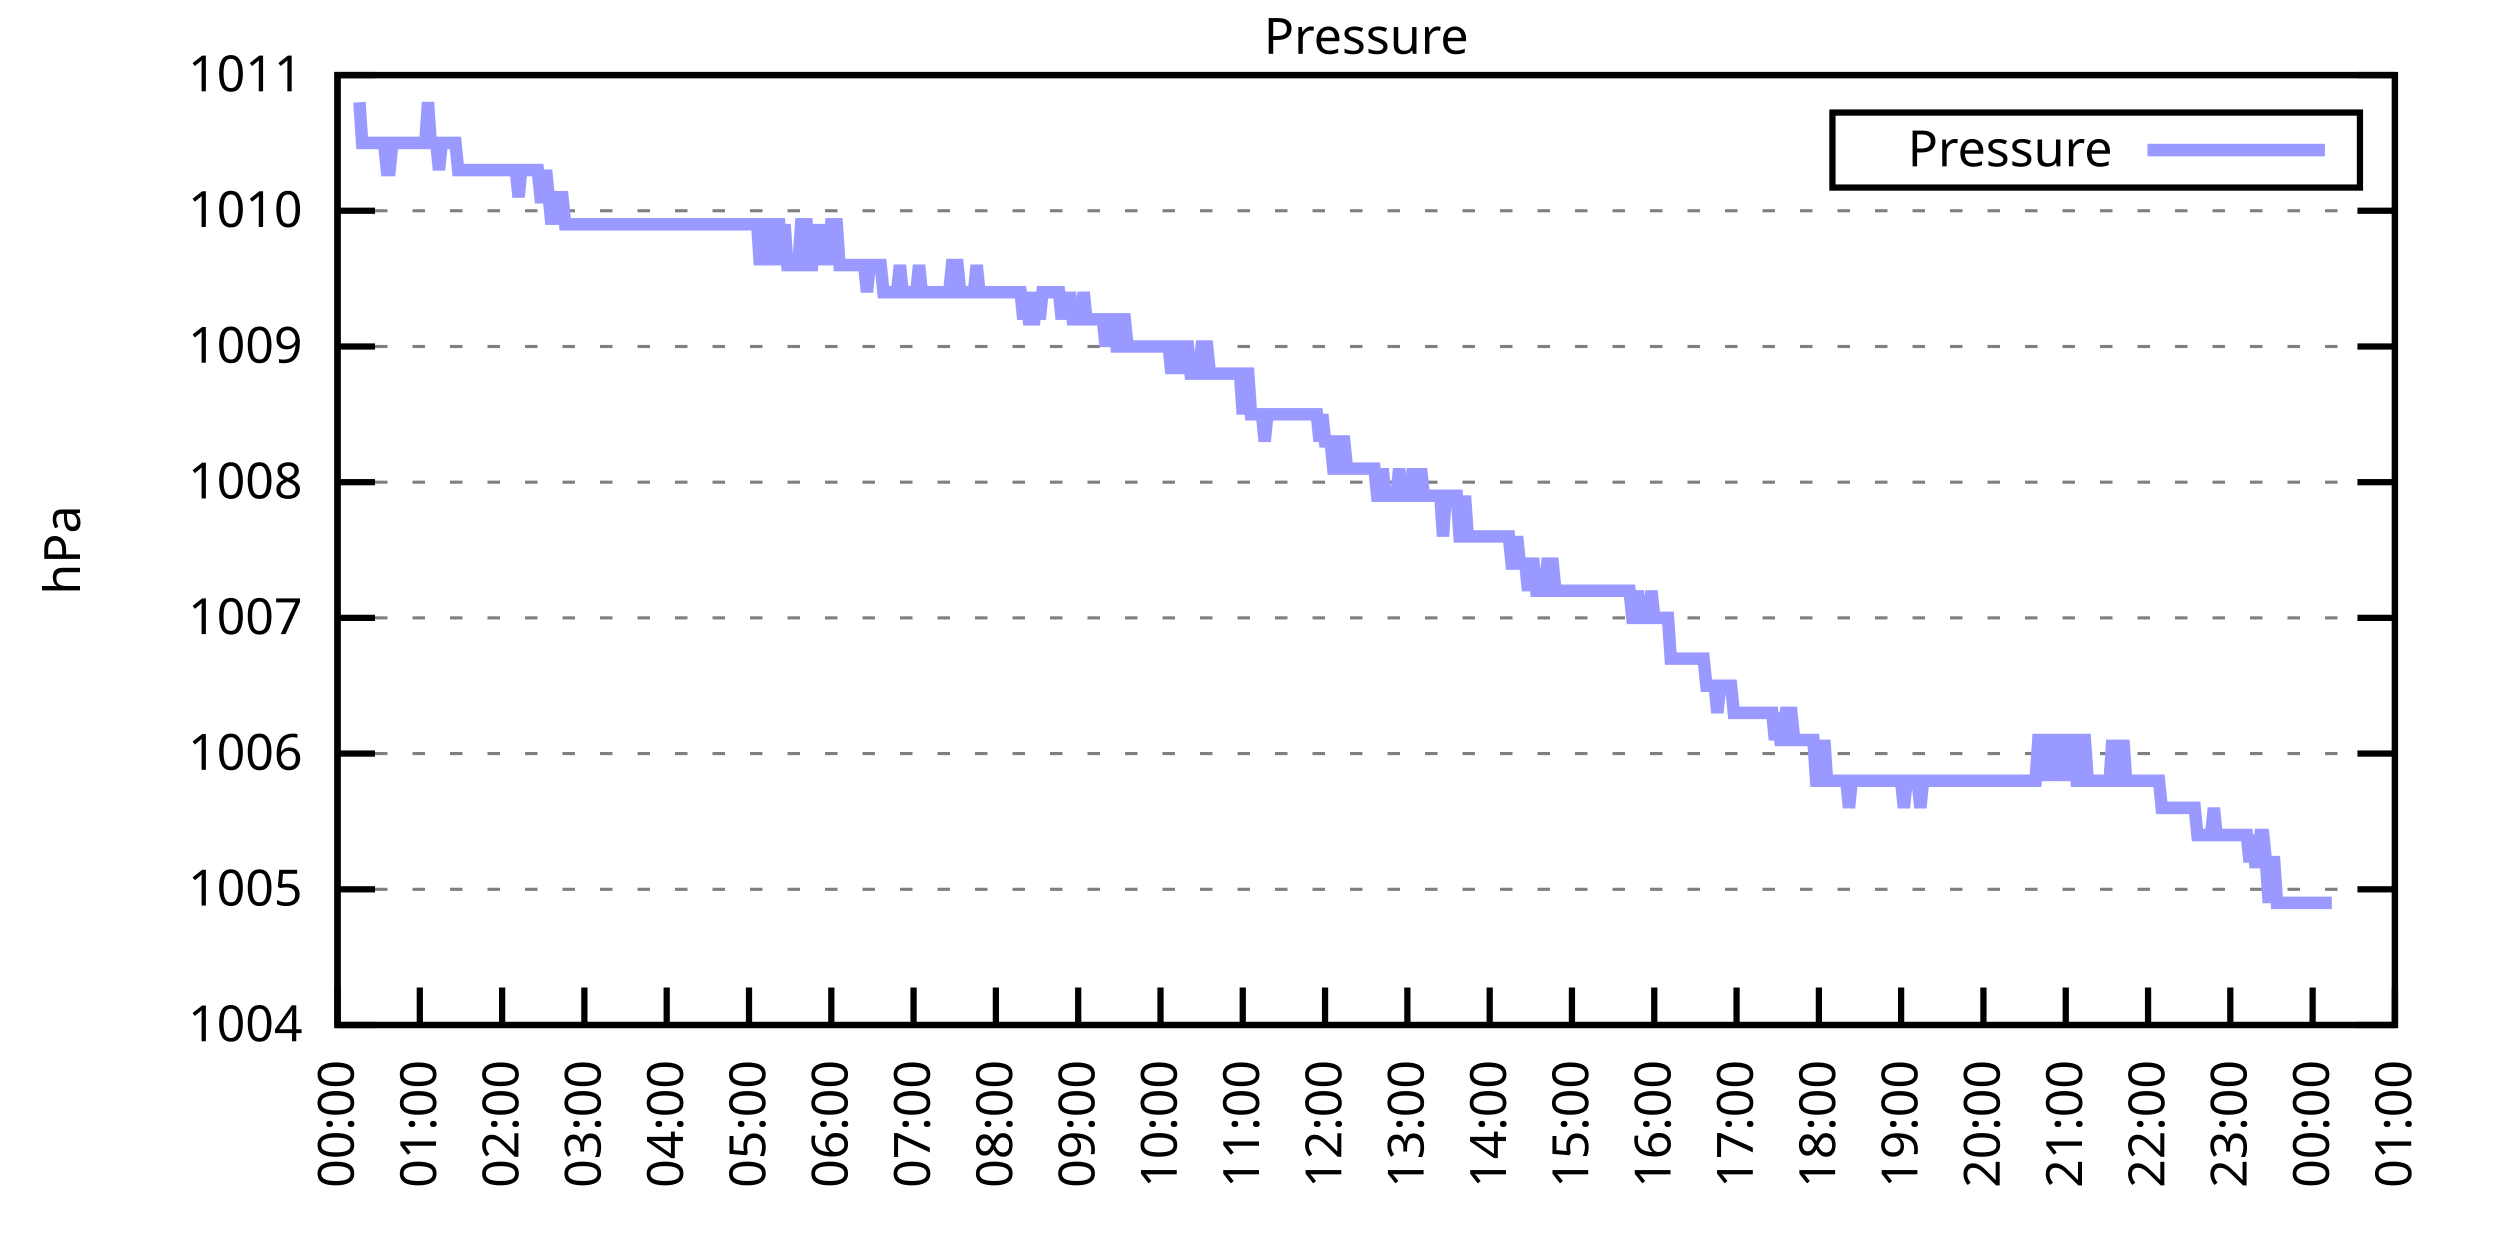
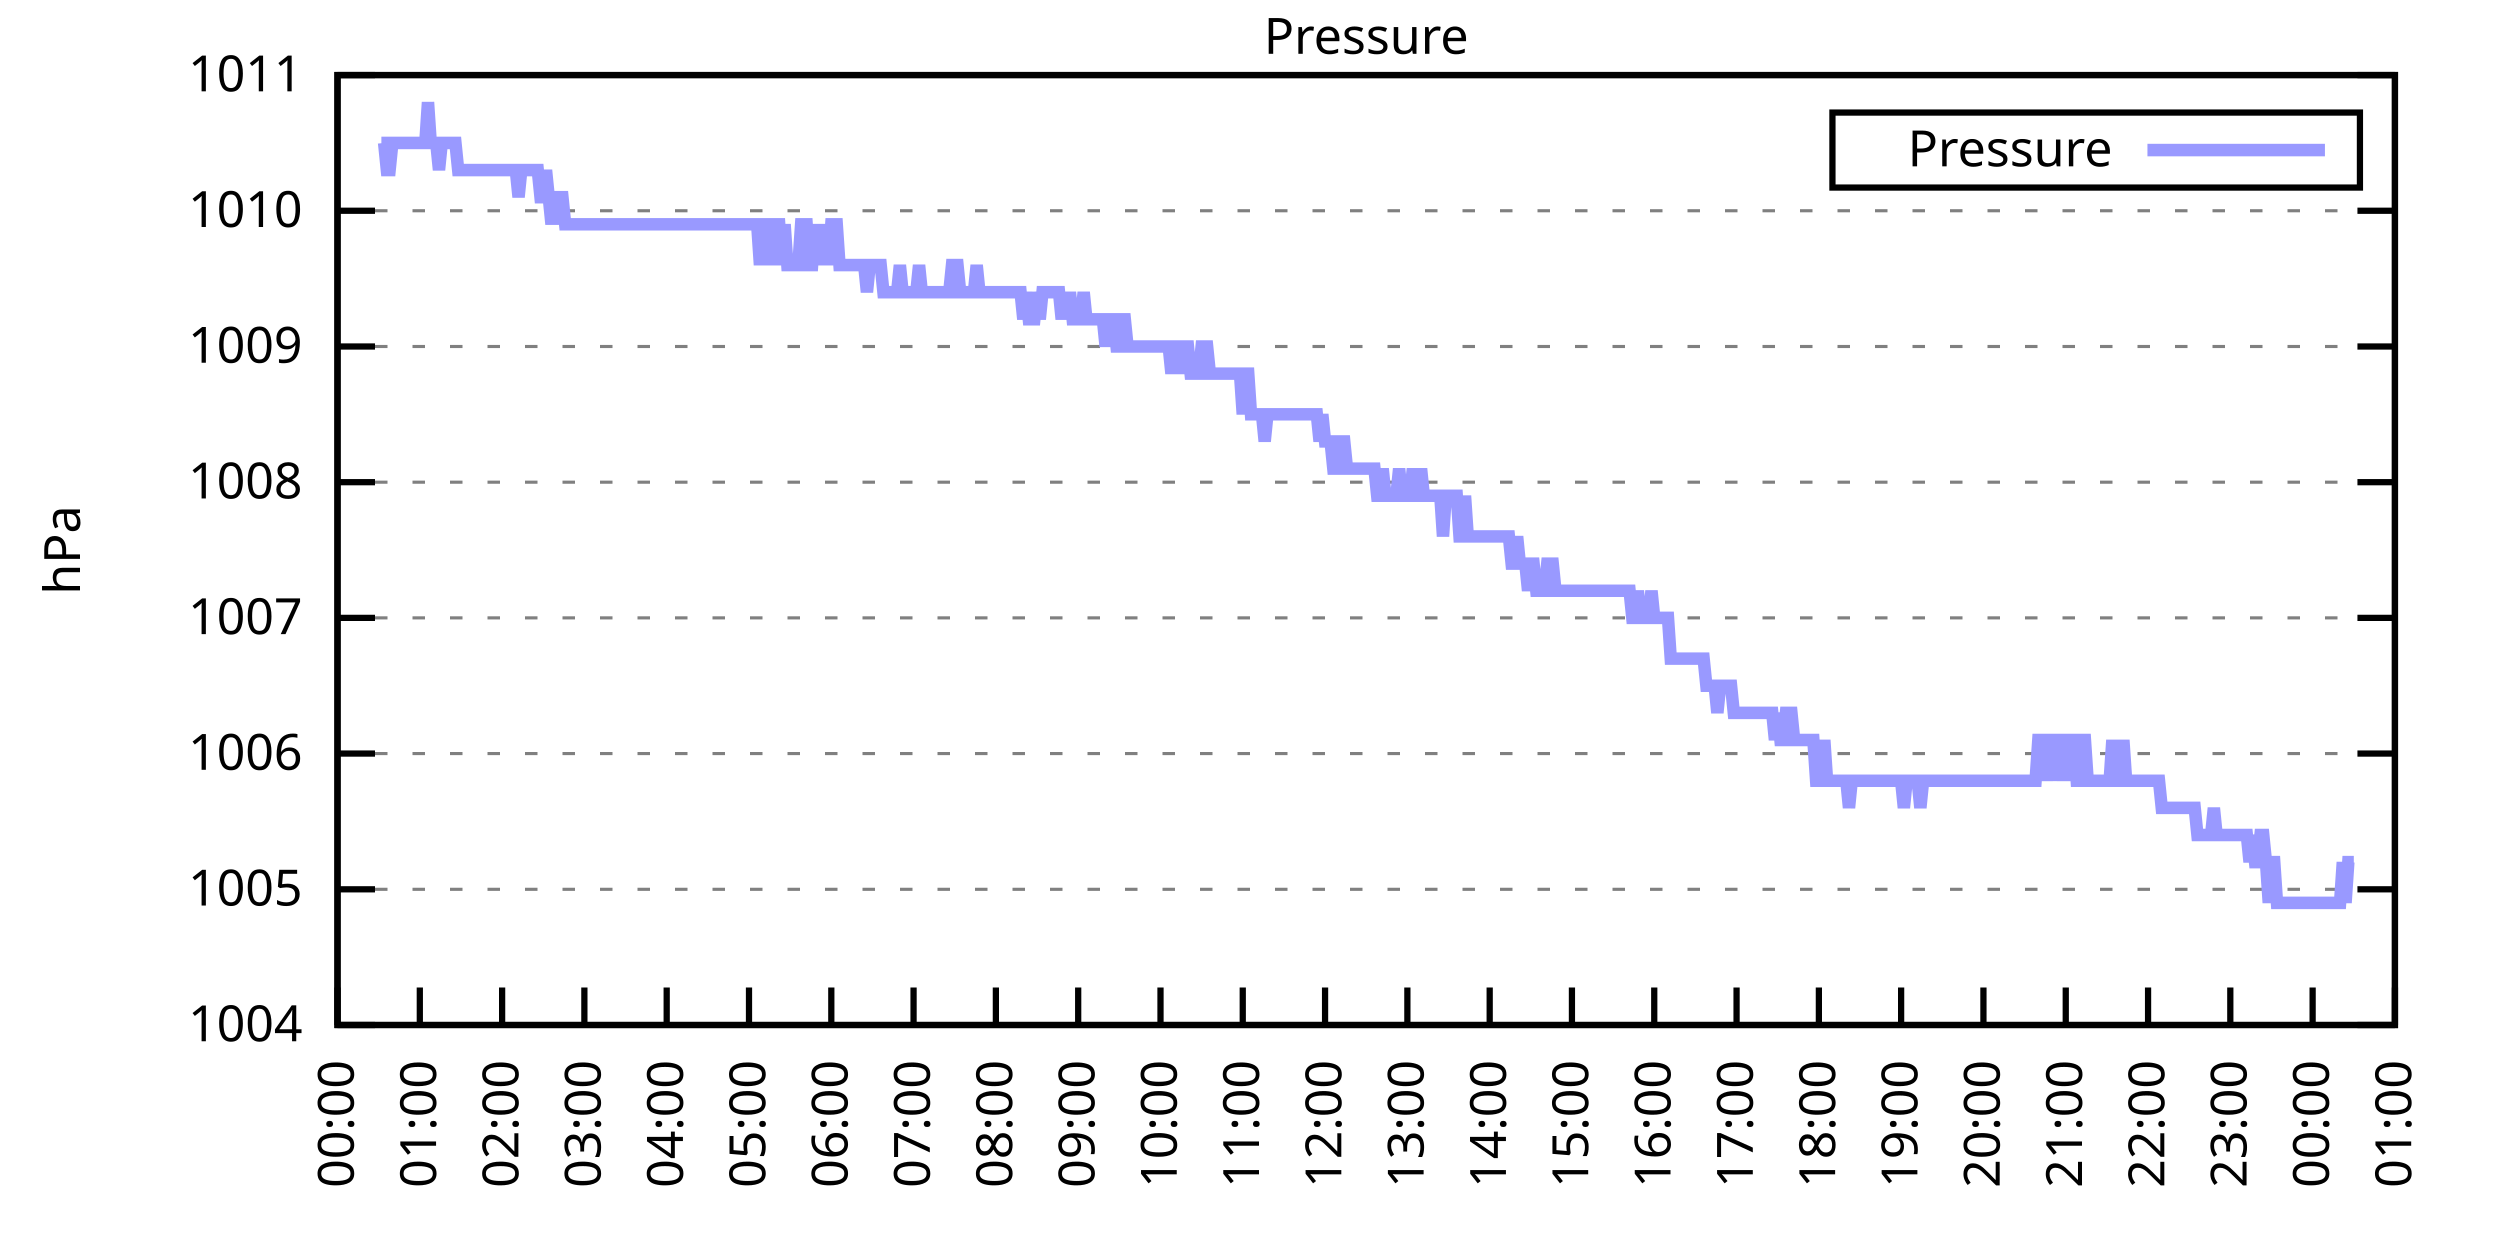
<svg xmlns="http://www.w3.org/2000/svg" xmlns:xlink="http://www.w3.org/1999/xlink" width="400" height="200" viewBox="0 0 400 200">
  <g id="gnuplot_canvas">
    <rect x="0" y="0" width="400" height="200" fill="none" />
    <defs>
      <circle id="gpDot" r="0.5" stroke-width="0.5" stroke="currentColor" />
      <path id="gpPt0" stroke-width="0.333" stroke="currentColor" d="M-1,0 h2 M0,-1 v2" />
      <path id="gpPt1" stroke-width="0.333" stroke="currentColor" d="M-1,-1 L1,1 M1,-1 L-1,1" />
      <path id="gpPt2" stroke-width="0.333" stroke="currentColor" d="M-1,0 L1,0 M0,-1 L0,1 M-1,-1 L1,1 M-1,1 L1,-1" />
      <rect id="gpPt3" stroke-width="0.333" stroke="currentColor" x="-1" y="-1" width="2" height="2" />
      <rect id="gpPt4" stroke-width="0.333" stroke="currentColor" fill="currentColor" x="-1" y="-1" width="2" height="2" />
      <circle id="gpPt5" stroke-width="0.333" stroke="currentColor" cx="0" cy="0" r="1" />
      <use xlink:href="#gpPt5" id="gpPt6" fill="currentColor" stroke="none" />
      <path id="gpPt7" stroke-width="0.333" stroke="currentColor" d="M0,-1.33 L-1.33,0.67 L1.33,0.67 z" />
      <use xlink:href="#gpPt7" id="gpPt8" fill="currentColor" stroke="none" />
      <use xlink:href="#gpPt7" id="gpPt9" stroke="currentColor" transform="rotate(180)" />
      <use xlink:href="#gpPt9" id="gpPt10" fill="currentColor" stroke="none" />
      <use xlink:href="#gpPt3" id="gpPt11" stroke="currentColor" transform="rotate(45)" />
      <use xlink:href="#gpPt11" id="gpPt12" fill="currentColor" stroke="none" />
      <path id="gpPt13" stroke-width="0.333" stroke="currentColor" d="M0,1.330 L1.265,0.411 L0.782,-1.067 L-0.782,-1.076 L-1.265,0.411 z" />
      <use xlink:href="#gpPt13" id="gpPt14" fill="currentColor" stroke="none" />
      <filter id="textbox" filterUnits="objectBoundingBox" x="0" y="0" height="1" width="1">
        <feFlood flood-color="white" flood-opacity="1" result="bgnd" />
        <feComposite in="SourceGraphic" in2="bgnd" operator="atop" />
      </filter>
      <filter id="greybox" filterUnits="objectBoundingBox" x="0" y="0" height="1" width="1">
        <feFlood flood-color="lightgrey" flood-opacity="1" result="grey" />
        <feComposite in="SourceGraphic" in2="grey" operator="atop" />
      </filter>
    </defs>
    <g fill="none" color="white" stroke="currentColor" stroke-width="1.00" stroke-linecap="butt" stroke-linejoin="miter">
</g>
    <g fill="none" color="black" stroke="currentColor" stroke-width="1.00" stroke-linecap="butt" stroke-linejoin="miter">
      <g stroke="none" shape-rendering="crispEdges">
        <polygon fill="rgb(255, 255, 255)" points="54.00,164.00 383.18,164.00 383.18,12.02 54.00,12.02 " />
      </g>
    </g>
    <g fill="none" color="black" stroke="currentColor" stroke-width="1.00" stroke-linecap="butt" stroke-linejoin="miter">
</g>
    <g fill="none" color="black" stroke="black" stroke-width="0.50" stroke-linecap="butt" stroke-linejoin="miter">
</g>
    <g fill="none" color="gray" stroke="currentColor" stroke-width="0.50" stroke-linecap="butt" stroke-linejoin="miter">
      <path stroke="gray" stroke-dasharray="2,4" class="gridline" d="M54.00,164.00 L383.19,164.00  " />
    </g>
    <g fill="none" color="gray" stroke="gray" stroke-width="1.00" stroke-linecap="butt" stroke-linejoin="miter">
</g>
    <g fill="none" color="black" stroke="currentColor" stroke-width="1.00" stroke-linecap="butt" stroke-linejoin="miter">
      <path stroke="black" d="M54.00,164.00 L60.00,164.00 M383.19,164.00 L377.19,164.00  " />
      <g transform="translate(48.40,166.60)" stroke="none" fill="black" font-family="Sans" font-size="8.00" text-anchor="end">
        <text>
          <tspan font-family="Sans"> 1004</tspan>
        </text>
      </g>
    </g>
    <g fill="none" color="black" stroke="currentColor" stroke-width="1.00" stroke-linecap="butt" stroke-linejoin="miter">
</g>
    <g fill="none" color="black" stroke="black" stroke-width="0.50" stroke-linecap="butt" stroke-linejoin="miter">
</g>
    <g fill="none" color="gray" stroke="currentColor" stroke-width="0.50" stroke-linecap="butt" stroke-linejoin="miter">
      <path stroke="gray" stroke-dasharray="2,4" class="gridline" d="M54.00,142.29 L383.19,142.29  " />
    </g>
    <g fill="none" color="gray" stroke="gray" stroke-width="1.00" stroke-linecap="butt" stroke-linejoin="miter">
</g>
    <g fill="none" color="black" stroke="currentColor" stroke-width="1.00" stroke-linecap="butt" stroke-linejoin="miter">
      <path stroke="black" d="M54.00,142.29 L60.00,142.29 M383.19,142.29 L377.19,142.29  " />
      <g transform="translate(48.40,144.89)" stroke="none" fill="black" font-family="Sans" font-size="8.00" text-anchor="end">
        <text>
          <tspan font-family="Sans"> 1005</tspan>
        </text>
      </g>
    </g>
    <g fill="none" color="black" stroke="currentColor" stroke-width="1.00" stroke-linecap="butt" stroke-linejoin="miter">
</g>
    <g fill="none" color="black" stroke="black" stroke-width="0.50" stroke-linecap="butt" stroke-linejoin="miter">
</g>
    <g fill="none" color="gray" stroke="currentColor" stroke-width="0.50" stroke-linecap="butt" stroke-linejoin="miter">
      <path stroke="gray" stroke-dasharray="2,4" class="gridline" d="M54.00,120.57 L383.19,120.57  " />
    </g>
    <g fill="none" color="gray" stroke="gray" stroke-width="1.00" stroke-linecap="butt" stroke-linejoin="miter">
</g>
    <g fill="none" color="black" stroke="currentColor" stroke-width="1.00" stroke-linecap="butt" stroke-linejoin="miter">
      <path stroke="black" d="M54.00,120.57 L60.00,120.57 M383.19,120.57 L377.19,120.57  " />
      <g transform="translate(48.40,123.17)" stroke="none" fill="black" font-family="Sans" font-size="8.00" text-anchor="end">
        <text>
          <tspan font-family="Sans"> 1006</tspan>
        </text>
      </g>
    </g>
    <g fill="none" color="black" stroke="currentColor" stroke-width="1.00" stroke-linecap="butt" stroke-linejoin="miter">
</g>
    <g fill="none" color="black" stroke="black" stroke-width="0.50" stroke-linecap="butt" stroke-linejoin="miter">
</g>
    <g fill="none" color="gray" stroke="currentColor" stroke-width="0.50" stroke-linecap="butt" stroke-linejoin="miter">
      <path stroke="gray" stroke-dasharray="2,4" class="gridline" d="M54.00,98.86 L383.19,98.86  " />
    </g>
    <g fill="none" color="gray" stroke="gray" stroke-width="1.00" stroke-linecap="butt" stroke-linejoin="miter">
</g>
    <g fill="none" color="black" stroke="currentColor" stroke-width="1.00" stroke-linecap="butt" stroke-linejoin="miter">
      <path stroke="black" d="M54.00,98.86 L60.00,98.86 M383.19,98.86 L377.19,98.86  " />
      <g transform="translate(48.40,101.46)" stroke="none" fill="black" font-family="Sans" font-size="8.00" text-anchor="end">
        <text>
          <tspan font-family="Sans"> 1007</tspan>
        </text>
      </g>
    </g>
    <g fill="none" color="black" stroke="currentColor" stroke-width="1.00" stroke-linecap="butt" stroke-linejoin="miter">
</g>
    <g fill="none" color="black" stroke="black" stroke-width="0.50" stroke-linecap="butt" stroke-linejoin="miter">
</g>
    <g fill="none" color="gray" stroke="currentColor" stroke-width="0.50" stroke-linecap="butt" stroke-linejoin="miter">
      <path stroke="gray" stroke-dasharray="2,4" class="gridline" d="M54.00,77.15 L383.19,77.15  " />
    </g>
    <g fill="none" color="gray" stroke="gray" stroke-width="1.00" stroke-linecap="butt" stroke-linejoin="miter">
</g>
    <g fill="none" color="black" stroke="currentColor" stroke-width="1.00" stroke-linecap="butt" stroke-linejoin="miter">
      <path stroke="black" d="M54.00,77.15 L60.00,77.15 M383.19,77.15 L377.19,77.15  " />
      <g transform="translate(48.40,79.75)" stroke="none" fill="black" font-family="Sans" font-size="8.00" text-anchor="end">
        <text>
          <tspan font-family="Sans"> 1008</tspan>
        </text>
      </g>
    </g>
    <g fill="none" color="black" stroke="currentColor" stroke-width="1.00" stroke-linecap="butt" stroke-linejoin="miter">
</g>
    <g fill="none" color="black" stroke="black" stroke-width="0.50" stroke-linecap="butt" stroke-linejoin="miter">
</g>
    <g fill="none" color="gray" stroke="currentColor" stroke-width="0.50" stroke-linecap="butt" stroke-linejoin="miter">
      <path stroke="gray" stroke-dasharray="2,4" class="gridline" d="M54.00,55.44 L383.19,55.44  " />
    </g>
    <g fill="none" color="gray" stroke="gray" stroke-width="1.00" stroke-linecap="butt" stroke-linejoin="miter">
</g>
    <g fill="none" color="black" stroke="currentColor" stroke-width="1.00" stroke-linecap="butt" stroke-linejoin="miter">
      <path stroke="black" d="M54.00,55.44 L60.00,55.44 M383.19,55.44 L377.19,55.44  " />
      <g transform="translate(48.40,58.04)" stroke="none" fill="black" font-family="Sans" font-size="8.00" text-anchor="end">
        <text>
          <tspan font-family="Sans"> 1009</tspan>
        </text>
      </g>
    </g>
    <g fill="none" color="black" stroke="currentColor" stroke-width="1.00" stroke-linecap="butt" stroke-linejoin="miter">
</g>
    <g fill="none" color="black" stroke="black" stroke-width="0.50" stroke-linecap="butt" stroke-linejoin="miter">
</g>
    <g fill="none" color="gray" stroke="currentColor" stroke-width="0.50" stroke-linecap="butt" stroke-linejoin="miter">
      <path stroke="gray" stroke-dasharray="2,4" class="gridline" d="M54.00,33.72 L383.19,33.72  " />
    </g>
    <g fill="none" color="gray" stroke="gray" stroke-width="1.00" stroke-linecap="butt" stroke-linejoin="miter">
</g>
    <g fill="none" color="black" stroke="currentColor" stroke-width="1.00" stroke-linecap="butt" stroke-linejoin="miter">
      <path stroke="black" d="M54.00,33.72 L60.00,33.72 M383.19,33.72 L377.19,33.72  " />
      <g transform="translate(48.40,36.32)" stroke="none" fill="black" font-family="Sans" font-size="8.00" text-anchor="end">
        <text>
          <tspan font-family="Sans"> 1010</tspan>
        </text>
      </g>
    </g>
    <g fill="none" color="black" stroke="currentColor" stroke-width="1.00" stroke-linecap="butt" stroke-linejoin="miter">
</g>
    <g fill="none" color="black" stroke="black" stroke-width="0.50" stroke-linecap="butt" stroke-linejoin="miter">
</g>
    <g fill="none" color="gray" stroke="currentColor" stroke-width="0.50" stroke-linecap="butt" stroke-linejoin="miter">
      <path stroke="gray" stroke-dasharray="2,4" class="gridline" d="M54.00,12.01 L383.19,12.01  " />
    </g>
    <g fill="none" color="gray" stroke="gray" stroke-width="1.00" stroke-linecap="butt" stroke-linejoin="miter">
</g>
    <g fill="none" color="black" stroke="currentColor" stroke-width="1.00" stroke-linecap="butt" stroke-linejoin="miter">
      <path stroke="black" d="M54.00,12.01 L60.00,12.01 M383.19,12.01 L377.19,12.01  " />
      <g transform="translate(48.40,14.61)" stroke="none" fill="black" font-family="Sans" font-size="8.00" text-anchor="end">
        <text>
          <tspan font-family="Sans"> 1011</tspan>
        </text>
      </g>
    </g>
    <g fill="none" color="black" stroke="currentColor" stroke-width="1.00" stroke-linecap="butt" stroke-linejoin="miter">
      <path stroke="black" d="M54.00,164.00 L54.00,158.00  " />
      <g transform="translate(56.60,169.60) rotate(270.00)" stroke="none" fill="black" font-family="Sans" font-size="8.00" text-anchor="end">
        <text>
          <tspan font-family="Sans">00:00</tspan>
        </text>
      </g>
    </g>
    <g fill="none" color="black" stroke="currentColor" stroke-width="1.00" stroke-linecap="butt" stroke-linejoin="miter">
      <path stroke="black" d="M67.17,164.00 L67.17,158.00  " />
      <g transform="translate(69.77,169.60) rotate(270.00)" stroke="none" fill="black" font-family="Sans" font-size="8.00" text-anchor="end">
        <text>
          <tspan font-family="Sans">01:00</tspan>
        </text>
      </g>
    </g>
    <g fill="none" color="black" stroke="currentColor" stroke-width="1.00" stroke-linecap="butt" stroke-linejoin="miter">
      <path stroke="black" d="M80.34,164.00 L80.34,158.00  " />
      <g transform="translate(82.94,169.60) rotate(270.00)" stroke="none" fill="black" font-family="Sans" font-size="8.00" text-anchor="end">
        <text>
          <tspan font-family="Sans">02:00</tspan>
        </text>
      </g>
    </g>
    <g fill="none" color="black" stroke="currentColor" stroke-width="1.00" stroke-linecap="butt" stroke-linejoin="miter">
      <path stroke="black" d="M93.50,164.00 L93.50,158.00  " />
      <g transform="translate(96.10,169.60) rotate(270.00)" stroke="none" fill="black" font-family="Sans" font-size="8.00" text-anchor="end">
        <text>
          <tspan font-family="Sans">03:00</tspan>
        </text>
      </g>
    </g>
    <g fill="none" color="black" stroke="currentColor" stroke-width="1.00" stroke-linecap="butt" stroke-linejoin="miter">
      <path stroke="black" d="M106.67,164.00 L106.67,158.00  " />
      <g transform="translate(109.27,169.60) rotate(270.00)" stroke="none" fill="black" font-family="Sans" font-size="8.00" text-anchor="end">
        <text>
          <tspan font-family="Sans">04:00</tspan>
        </text>
      </g>
    </g>
    <g fill="none" color="black" stroke="currentColor" stroke-width="1.00" stroke-linecap="butt" stroke-linejoin="miter">
      <path stroke="black" d="M119.84,164.00 L119.84,158.00  " />
      <g transform="translate(122.44,169.60) rotate(270.00)" stroke="none" fill="black" font-family="Sans" font-size="8.00" text-anchor="end">
        <text>
          <tspan font-family="Sans">05:00</tspan>
        </text>
      </g>
    </g>
    <g fill="none" color="black" stroke="currentColor" stroke-width="1.00" stroke-linecap="butt" stroke-linejoin="miter">
      <path stroke="black" d="M133.01,164.00 L133.01,158.00  " />
      <g transform="translate(135.61,169.60) rotate(270.00)" stroke="none" fill="black" font-family="Sans" font-size="8.00" text-anchor="end">
        <text>
          <tspan font-family="Sans">06:00</tspan>
        </text>
      </g>
    </g>
    <g fill="none" color="black" stroke="currentColor" stroke-width="1.00" stroke-linecap="butt" stroke-linejoin="miter">
      <path stroke="black" d="M146.17,164.00 L146.17,158.00  " />
      <g transform="translate(148.77,169.60) rotate(270.00)" stroke="none" fill="black" font-family="Sans" font-size="8.00" text-anchor="end">
        <text>
          <tspan font-family="Sans">07:00</tspan>
        </text>
      </g>
    </g>
    <g fill="none" color="black" stroke="currentColor" stroke-width="1.00" stroke-linecap="butt" stroke-linejoin="miter">
      <path stroke="black" d="M159.34,164.00 L159.34,158.00  " />
      <g transform="translate(161.94,169.60) rotate(270.00)" stroke="none" fill="black" font-family="Sans" font-size="8.00" text-anchor="end">
        <text>
          <tspan font-family="Sans">08:00</tspan>
        </text>
      </g>
    </g>
    <g fill="none" color="black" stroke="currentColor" stroke-width="1.00" stroke-linecap="butt" stroke-linejoin="miter">
      <path stroke="black" d="M172.51,164.00 L172.51,158.00  " />
      <g transform="translate(175.11,169.60) rotate(270.00)" stroke="none" fill="black" font-family="Sans" font-size="8.00" text-anchor="end">
        <text>
          <tspan font-family="Sans">09:00</tspan>
        </text>
      </g>
    </g>
    <g fill="none" color="black" stroke="currentColor" stroke-width="1.00" stroke-linecap="butt" stroke-linejoin="miter">
      <path stroke="black" d="M185.68,164.00 L185.68,158.00  " />
      <g transform="translate(188.28,169.60) rotate(270.00)" stroke="none" fill="black" font-family="Sans" font-size="8.00" text-anchor="end">
        <text>
          <tspan font-family="Sans">10:00</tspan>
        </text>
      </g>
    </g>
    <g fill="none" color="black" stroke="currentColor" stroke-width="1.00" stroke-linecap="butt" stroke-linejoin="miter">
      <path stroke="black" d="M198.84,164.00 L198.84,158.00  " />
      <g transform="translate(201.44,169.60) rotate(270.00)" stroke="none" fill="black" font-family="Sans" font-size="8.00" text-anchor="end">
        <text>
          <tspan font-family="Sans">11:00</tspan>
        </text>
      </g>
    </g>
    <g fill="none" color="black" stroke="currentColor" stroke-width="1.00" stroke-linecap="butt" stroke-linejoin="miter">
      <path stroke="black" d="M212.01,164.00 L212.01,158.00  " />
      <g transform="translate(214.61,169.60) rotate(270.00)" stroke="none" fill="black" font-family="Sans" font-size="8.00" text-anchor="end">
        <text>
          <tspan font-family="Sans">12:00</tspan>
        </text>
      </g>
    </g>
    <g fill="none" color="black" stroke="currentColor" stroke-width="1.00" stroke-linecap="butt" stroke-linejoin="miter">
      <path stroke="black" d="M225.18,164.00 L225.18,158.00  " />
      <g transform="translate(227.78,169.60) rotate(270.00)" stroke="none" fill="black" font-family="Sans" font-size="8.00" text-anchor="end">
        <text>
          <tspan font-family="Sans">13:00</tspan>
        </text>
      </g>
    </g>
    <g fill="none" color="black" stroke="currentColor" stroke-width="1.00" stroke-linecap="butt" stroke-linejoin="miter">
      <path stroke="black" d="M238.35,164.00 L238.35,158.00  " />
      <g transform="translate(240.95,169.60) rotate(270.00)" stroke="none" fill="black" font-family="Sans" font-size="8.00" text-anchor="end">
        <text>
          <tspan font-family="Sans">14:00</tspan>
        </text>
      </g>
    </g>
    <g fill="none" color="black" stroke="currentColor" stroke-width="1.00" stroke-linecap="butt" stroke-linejoin="miter">
      <path stroke="black" d="M251.51,164.00 L251.51,158.00  " />
      <g transform="translate(254.11,169.60) rotate(270.00)" stroke="none" fill="black" font-family="Sans" font-size="8.00" text-anchor="end">
        <text>
          <tspan font-family="Sans">15:00</tspan>
        </text>
      </g>
    </g>
    <g fill="none" color="black" stroke="currentColor" stroke-width="1.00" stroke-linecap="butt" stroke-linejoin="miter">
      <path stroke="black" d="M264.68,164.00 L264.68,158.00  " />
      <g transform="translate(267.28,169.60) rotate(270.00)" stroke="none" fill="black" font-family="Sans" font-size="8.00" text-anchor="end">
        <text>
          <tspan font-family="Sans">16:00</tspan>
        </text>
      </g>
    </g>
    <g fill="none" color="black" stroke="currentColor" stroke-width="1.00" stroke-linecap="butt" stroke-linejoin="miter">
      <path stroke="black" d="M277.85,164.00 L277.85,158.00  " />
      <g transform="translate(280.45,169.60) rotate(270.00)" stroke="none" fill="black" font-family="Sans" font-size="8.00" text-anchor="end">
        <text>
          <tspan font-family="Sans">17:00</tspan>
        </text>
      </g>
    </g>
    <g fill="none" color="black" stroke="currentColor" stroke-width="1.00" stroke-linecap="butt" stroke-linejoin="miter">
      <path stroke="black" d="M291.02,164.00 L291.02,158.00  " />
      <g transform="translate(293.62,169.60) rotate(270.00)" stroke="none" fill="black" font-family="Sans" font-size="8.00" text-anchor="end">
        <text>
          <tspan font-family="Sans">18:00</tspan>
        </text>
      </g>
    </g>
    <g fill="none" color="black" stroke="currentColor" stroke-width="1.00" stroke-linecap="butt" stroke-linejoin="miter">
      <path stroke="black" d="M304.18,164.00 L304.18,158.00  " />
      <g transform="translate(306.78,169.60) rotate(270.00)" stroke="none" fill="black" font-family="Sans" font-size="8.00" text-anchor="end">
        <text>
          <tspan font-family="Sans">19:00</tspan>
        </text>
      </g>
    </g>
    <g fill="none" color="black" stroke="currentColor" stroke-width="1.00" stroke-linecap="butt" stroke-linejoin="miter">
      <path stroke="black" d="M317.35,164.00 L317.35,158.00  " />
      <g transform="translate(319.95,169.60) rotate(270.00)" stroke="none" fill="black" font-family="Sans" font-size="8.00" text-anchor="end">
        <text>
          <tspan font-family="Sans">20:00</tspan>
        </text>
      </g>
    </g>
    <g fill="none" color="black" stroke="currentColor" stroke-width="1.00" stroke-linecap="butt" stroke-linejoin="miter">
      <path stroke="black" d="M330.52,164.00 L330.52,158.00  " />
      <g transform="translate(333.12,169.60) rotate(270.00)" stroke="none" fill="black" font-family="Sans" font-size="8.00" text-anchor="end">
        <text>
          <tspan font-family="Sans">21:00</tspan>
        </text>
      </g>
    </g>
    <g fill="none" color="black" stroke="currentColor" stroke-width="1.00" stroke-linecap="butt" stroke-linejoin="miter">
      <path stroke="black" d="M343.69,164.00 L343.69,158.00  " />
      <g transform="translate(346.29,169.60) rotate(270.00)" stroke="none" fill="black" font-family="Sans" font-size="8.00" text-anchor="end">
        <text>
          <tspan font-family="Sans">22:00</tspan>
        </text>
      </g>
    </g>
    <g fill="none" color="black" stroke="currentColor" stroke-width="1.00" stroke-linecap="butt" stroke-linejoin="miter">
      <path stroke="black" d="M356.85,164.00 L356.85,158.00  " />
      <g transform="translate(359.45,169.60) rotate(270.00)" stroke="none" fill="black" font-family="Sans" font-size="8.00" text-anchor="end">
        <text>
          <tspan font-family="Sans">23:00</tspan>
        </text>
      </g>
    </g>
    <g fill="none" color="black" stroke="currentColor" stroke-width="1.00" stroke-linecap="butt" stroke-linejoin="miter">
      <path stroke="black" d="M370.02,164.00 L370.02,158.00  " />
      <g transform="translate(372.62,169.60) rotate(270.00)" stroke="none" fill="black" font-family="Sans" font-size="8.00" text-anchor="end">
        <text>
          <tspan font-family="Sans">00:00</tspan>
        </text>
      </g>
    </g>
    <g fill="none" color="black" stroke="currentColor" stroke-width="1.00" stroke-linecap="butt" stroke-linejoin="miter">
      <path stroke="black" d="M383.19,164.00 L383.19,158.00  " />
      <g transform="translate(385.79,169.60) rotate(270.00)" stroke="none" fill="black" font-family="Sans" font-size="8.00" text-anchor="end">
        <text>
          <tspan font-family="Sans">01:00</tspan>
        </text>
      </g>
    </g>
    <g fill="none" color="black" stroke="currentColor" stroke-width="1.00" stroke-linecap="butt" stroke-linejoin="miter">
</g>
    <g fill="none" color="black" stroke="currentColor" stroke-width="1.00" stroke-linecap="butt" stroke-linejoin="miter">
      <path stroke="black" d="M54.00,12.01 L54.00,164.00 L383.19,164.00 L383.19,12.01 L54.00,12.01 Z  " />
    </g>
    <g fill="none" color="black" stroke="currentColor" stroke-width="1.00" stroke-linecap="butt" stroke-linejoin="miter">
</g>
    <g fill="none" color="black" stroke="currentColor" stroke-width="1.00" stroke-linecap="butt" stroke-linejoin="miter">
      <path stroke="black" d="M293.19,30.01 L293.19,18.01 L377.59,18.01 L377.59,30.01 L293.19,30.01 Z  " />
    </g>
    <g id="Pressure_plot_1">
      <g fill="none" color="white" stroke="black" stroke-width="2.00" stroke-linecap="butt" stroke-linejoin="miter">
</g>
      <g fill="none" color="black" stroke="currentColor" stroke-width="2.00" stroke-linecap="butt" stroke-linejoin="miter">
        <g transform="translate(337.99,26.61)" stroke="none" fill="black" font-family="Sans" font-size="8.00" text-anchor="end">
          <text>
            <tspan font-family="Sans">Pressure</tspan>
          </text>
        </g>
      </g>
      <g fill="none" color="black" stroke="currentColor" stroke-width="2.00" stroke-linecap="butt" stroke-linejoin="miter">
-         <path stroke="rgb(153, 153, 255)" d="M343.59,24.01 L371.99,24.01 M57.51,16.35 L57.95,22.87 L58.39,22.87 L58.83,22.87 L59.27,22.87 L59.71,22.87   L60.14,22.87 L60.58,22.87 L61.02,22.87 L61.46,22.87 L61.90,27.21 L62.34,27.21 L62.78,22.87 L63.22,22.87   L63.66,22.87 L64.10,22.87 L64.53,22.87 L64.97,22.87 L65.41,22.87 L65.85,22.87 L66.29,22.87 L66.73,22.87   L67.17,22.87 L67.61,22.87 L68.05,22.87 L68.48,16.35 L68.92,22.87 L69.36,22.87 L69.80,22.87 L70.24,27.21   L70.68,22.87 L71.12,22.87 L71.56,22.87 L72.00,22.87 L72.43,22.87 L72.87,22.87 L73.31,27.21 L73.75,27.21   L74.19,27.21 L74.63,27.21 L75.07,27.21 L75.51,27.21 L75.95,27.21 L76.38,27.21 L76.82,27.21 L77.26,27.21   L77.70,27.21 L78.14,27.21 L78.58,27.21 L79.02,27.21 L79.46,27.21 L79.90,27.21 L80.34,27.21 L80.77,27.21   L81.21,27.21 L81.65,27.21 L82.09,27.21 L82.53,27.21 L82.97,31.55 L83.41,27.21 L83.85,27.21 L84.29,27.21   L84.72,27.21 L85.16,27.21 L85.60,27.21 L86.04,27.21 L86.48,31.55 L86.92,31.55 L87.36,27.21 L87.80,31.55   L88.24,35.89 L88.67,31.55 L89.11,35.89 L89.55,31.55 L89.99,31.55 L90.43,35.89 L90.87,35.89 L91.31,35.89   L91.75,35.89 L92.19,35.89 L92.62,35.89 L93.06,35.89 L93.50,35.89 L93.94,35.89 L94.38,35.89 L94.82,35.89   L95.26,35.89 L95.70,35.89 L96.14,35.89 L96.58,35.89 L97.01,35.89 L97.45,35.89 L97.89,35.89 L98.33,35.89   L98.77,35.89 L99.21,35.89 L99.65,35.89 L100.09,35.89 L100.53,35.89 L100.96,35.89 L101.40,35.89 L101.84,35.89   L102.28,35.89 L102.72,35.89 L103.16,35.89 L103.60,35.89 L104.04,35.89 L104.48,35.89 L104.91,35.89 L105.35,35.89   L105.79,35.89 L106.23,35.89 L106.67,35.89 L107.11,35.89 L107.55,35.89 L107.99,35.89 L108.43,35.89 L108.87,35.89   L109.30,35.89 L109.74,35.89 L110.18,35.89 L110.62,35.89 L111.06,35.89 L111.50,35.89 L111.94,35.89 L112.38,35.89   L112.82,35.89 L113.25,35.89 L113.69,35.89 L114.13,35.89 L114.57,35.89 L115.01,35.89 L115.45,35.89 L115.89,35.89   L116.33,35.89 L116.77,35.89 L117.20,35.89 L117.64,35.89 L118.08,35.89 L118.52,35.89 L118.96,35.89 L119.40,35.89   L119.84,35.89 L120.28,35.89 L120.72,35.89 L121.15,35.89 L121.59,42.41 L122.03,35.89 L122.47,35.89 L122.91,42.41   L123.35,35.89 L123.79,42.41 L124.23,35.89 L124.67,35.89 L125.11,42.41 L125.54,35.89 L125.98,42.41 L126.42,42.41   L126.86,42.41 L127.30,42.41 L127.74,42.41 L128.18,35.89 L128.62,35.89 L129.06,35.89 L129.49,42.41 L129.93,42.41   L130.37,35.89 L130.81,42.41 L131.25,35.89 L131.69,42.41 L132.13,35.89 L132.57,42.41 L133.01,35.89 L133.44,35.89   L133.88,35.89 L134.32,42.41 L134.76,42.41 L135.20,42.41 L135.64,42.41 L136.08,42.41 L136.52,42.41 L136.96,42.41   L137.39,42.41 L137.83,42.41 L138.27,42.41 L138.71,46.75 L139.15,42.41 L139.59,42.41 L140.03,42.41 L140.47,42.41   L140.91,42.41 L141.35,46.75 L141.78,46.75 L142.22,46.75 L142.66,46.75 L143.10,46.75 L143.54,46.75 L143.98,42.41   L144.42,46.75 L144.86,46.75 L145.30,46.75 L145.73,46.75 L146.17,46.75 L146.61,46.75 L147.05,42.41 L147.49,46.75   L147.93,46.75 L148.37,46.75 L148.81,46.75 L149.25,46.75 L149.68,46.75 L150.12,46.75 L150.56,46.75 L151.00,46.75   L151.44,46.75 L151.88,46.75 L152.32,42.41 L152.76,42.41 L153.20,42.41 L153.63,46.75 L154.07,46.75 L154.51,46.75   L154.95,46.75 L155.39,46.75 L155.83,46.75 L156.27,42.41 L156.71,46.75 L157.15,46.75 L157.59,46.75 L158.02,46.75   L158.46,46.75 L158.90,46.75 L159.34,46.75 L159.78,46.75 L160.22,46.75 L160.66,46.75 L161.10,46.75 L161.54,46.75   L161.97,46.75 L162.41,46.75 L162.85,46.75 L163.29,46.75 L163.73,51.09 L164.17,46.75 L164.61,51.09 L165.05,51.09   L165.49,51.09 L165.92,46.75 L166.36,51.09 L166.80,46.75 L167.24,46.75 L167.68,46.75 L168.12,46.75 L168.56,46.75   L169.00,46.75 L169.44,46.75 L169.87,51.09 L170.31,46.75 L170.75,51.09 L171.19,46.75 L171.63,51.09 L172.07,51.09   L172.51,51.09 L172.95,51.09 L173.39,46.75 L173.83,51.09 L174.26,51.09 L174.70,51.09 L175.14,51.09 L175.58,51.09   L176.02,51.09 L176.46,51.09 L176.90,55.44 L177.34,51.09 L177.78,51.09 L178.21,51.09 L178.65,55.44 L179.09,55.44   L179.53,51.09 L179.97,51.09 L180.41,55.44 L180.85,55.44 L181.29,55.44 L181.73,55.44 L182.16,55.44 L182.60,55.44   L183.04,55.44 L183.48,55.44 L183.92,55.44 L184.36,55.44 L184.80,55.44 L185.24,55.44 L185.68,55.44 L186.11,55.44   L186.55,55.44 L186.99,55.44 L187.43,59.78 L187.87,55.44 L188.31,55.44 L188.75,59.78 L189.19,55.44 L189.63,55.44   L190.07,55.44 L190.50,59.78 L190.94,59.78 L191.38,59.78 L191.82,59.78 L192.26,55.44 L192.70,55.44 L193.14,55.44   L193.58,59.78 L194.02,59.78 L194.45,59.78 L194.89,59.78 L195.33,59.78 L195.77,59.78 L196.21,59.78 L196.65,59.78   L197.09,59.78 L197.53,59.78 L197.97,59.78 L198.40,59.78 L198.84,66.29 L199.28,59.78 L199.72,59.78 L200.16,66.29   L200.60,66.29 L201.04,66.29 L201.48,66.29 L201.92,66.29 L202.35,70.63 L202.79,66.29 L203.23,66.29 L203.67,66.29   L204.11,66.29 L204.55,66.29 L204.99,66.29 L205.43,66.29 L205.87,66.29 L206.31,66.29 L206.74,66.29 L207.18,66.29   L207.62,66.29 L208.06,66.29 L208.50,66.29 L208.94,66.29 L209.38,66.29 L209.82,66.29 L210.26,66.29 L210.69,66.29   L211.13,70.63 L211.57,66.29 L212.01,70.63 L212.45,70.63 L212.89,70.63 L213.33,74.98 L213.77,74.98 L214.21,74.98   L214.64,70.63 L215.08,70.63 L215.52,74.98 L215.96,74.98 L216.40,74.98 L216.84,74.98 L217.28,74.98 L217.72,74.98   L218.16,74.98 L218.60,74.98 L219.03,74.98 L219.47,74.98 L219.91,74.98 L220.35,79.32 L220.79,79.32 L221.23,74.98   L221.67,79.32 L222.11,79.32 L222.55,79.32 L222.98,79.32 L223.42,79.32 L223.86,74.98 L224.30,79.32 L224.74,79.32   L225.18,79.32 L225.62,79.32 L226.06,74.98 L226.50,79.32 L226.93,79.32 L227.37,74.98 L227.81,79.32 L228.25,79.32   L228.69,79.32 L229.13,79.32 L229.57,79.32 L230.01,79.32 L230.45,79.32 L230.88,85.83 L231.32,79.32 L231.76,79.32   L232.20,79.32 L232.64,79.32 L233.08,79.32 L233.52,85.83 L233.96,85.83 L234.40,79.32 L234.84,85.83 L235.27,85.83   L235.71,85.83 L236.15,85.83 L236.59,85.83 L237.03,85.83 L237.47,85.83 L237.91,85.83 L238.35,85.83 L238.79,85.83   L239.22,85.83 L239.66,85.83 L240.10,85.83 L240.54,85.83 L240.98,85.83 L241.42,85.83 L241.86,90.18 L242.30,90.18   L242.74,85.83 L243.17,90.18 L243.61,90.18 L244.05,90.18 L244.49,94.52 L244.93,90.18 L245.37,90.18 L245.81,94.52   L246.25,94.52 L246.69,94.52 L247.12,94.52 L247.56,90.18 L248.00,90.18 L248.44,90.18 L248.88,94.52 L249.32,94.52   L249.76,94.52 L250.20,94.52 L250.64,94.52 L251.08,94.52 L251.51,94.52 L251.95,94.52 L252.39,94.52 L252.83,94.52   L253.27,94.52 L253.71,94.52 L254.15,94.52 L254.59,94.52 L255.03,94.52 L255.46,94.52 L255.90,94.52 L256.34,94.52   L256.78,94.52 L257.22,94.52 L257.66,94.52 L258.10,94.52 L258.54,94.52 L258.98,94.52 L259.41,94.52 L259.85,94.52   L260.29,94.52 L260.73,94.52 L261.17,98.86 L261.61,98.86 L262.05,94.52 L262.49,98.86 L262.93,98.86 L263.36,98.86   L263.80,98.86 L264.24,94.52 L264.68,98.86 L265.12,98.86 L265.56,98.86 L266.00,98.86 L266.44,98.86 L266.88,98.86   L267.32,105.38 L267.75,105.38 L268.19,105.38 L268.63,105.38 L269.07,105.38 L269.51,105.38 L269.95,105.38 L270.39,105.38   L270.83,105.38 L271.27,105.38 L271.70,105.38 L272.14,105.38 L272.58,105.38 L273.02,109.72 L273.46,109.72 L273.90,109.72   L274.34,109.72 L274.78,114.06 L275.22,109.72 L275.65,109.72 L276.09,109.72 L276.53,109.72 L276.97,109.72 L277.41,114.06   L277.85,114.06 L278.29,114.06 L278.73,114.06 L279.17,114.06 L279.60,114.06 L280.04,114.06 L280.48,114.06 L280.92,114.06   L281.36,114.06 L281.80,114.06 L282.24,114.06 L282.68,114.06 L283.12,114.06 L283.56,114.06 L283.99,118.40 L284.43,114.06   L284.87,118.40 L285.31,118.40 L285.75,114.06 L286.19,114.06 L286.63,114.06 L287.07,118.40 L287.51,118.40 L287.94,118.40   L288.38,118.40 L288.82,118.40 L289.26,118.40 L289.70,118.40 L290.14,118.40 L290.58,124.92 L291.02,124.92 L291.46,124.92   L291.89,118.40 L292.33,124.92 L292.77,124.92 L293.21,124.92 L293.65,124.92 L294.09,124.92 L294.53,124.92 L294.97,124.92   L295.41,124.92 L295.84,129.26 L296.28,124.92 L296.72,124.92 L297.16,124.92 L297.60,124.92 L298.04,124.92 L298.48,124.92   L298.92,124.92 L299.36,124.92 L299.80,124.92 L300.23,124.92 L300.67,124.92 L301.11,124.92 L301.55,124.92 L301.99,124.92   L302.43,124.92 L302.87,124.92 L303.31,124.92 L303.75,124.92 L304.18,124.92 L304.62,129.26 L305.06,124.92 L305.50,124.92   L305.94,124.92 L306.38,124.92 L306.82,124.92 L307.26,129.26 L307.70,124.92 L308.13,124.92 L308.57,124.92 L309.01,124.92   L309.45,124.92 L309.89,124.92 L310.33,124.92 L310.77,124.92 L311.21,124.92 L311.65,124.92 L312.08,124.92 L312.52,124.92   L312.96,124.92 L313.40,124.92 L313.84,124.92 L314.28,124.92 L314.72,124.92 L315.60,124.92 L316.04,124.92 L316.47,124.92   L316.91,124.92 L317.35,124.92 L317.79,124.92 L318.23,124.92 L318.67,124.92 L319.11,124.92 L319.55,124.92 L319.99,124.92   L320.42,124.92 L320.86,124.92 L321.30,124.92 L321.74,124.92 L322.18,124.92 L322.62,124.92 L323.06,124.92 L323.50,124.92   L323.94,124.92 L324.37,124.92 L324.81,124.92 L325.25,124.92 L325.69,124.92 L326.13,118.40 L326.57,118.40 L327.01,118.40   L327.45,124.92 L327.89,118.40 L328.33,124.92 L328.76,118.40 L329.20,118.40 L329.64,118.40 L330.08,124.92 L330.52,118.40   L330.96,124.92 L331.40,118.40 L331.84,118.40 L332.28,124.92 L332.71,124.92 L333.15,118.40 L333.59,118.40 L334.03,124.92   L334.47,124.92 L334.91,124.92 L335.35,124.92 L335.79,124.92 L336.23,124.92 L336.66,124.92 L337.10,124.92 L337.54,124.92   L337.98,118.40 L338.42,124.92 L338.86,124.92 L339.30,124.92 L339.74,118.40 L340.18,124.92 L340.61,124.92 L341.05,124.92   L341.49,124.92 L341.93,124.92 L342.37,124.92 L342.81,124.92 L343.25,124.92 L343.69,124.92 L344.13,124.92 L344.57,124.92   L345.00,124.92 L345.44,124.92 L345.88,129.26 L346.32,129.26 L346.76,129.26 L347.20,129.26 L347.64,129.26 L348.08,129.26   L348.52,129.26 L348.95,129.26 L349.39,129.26 L349.83,129.26 L350.27,129.26 L350.71,129.26 L351.15,129.26 L351.59,133.60   L352.03,133.60 L352.47,133.60 L352.90,133.60 L353.34,133.60 L353.78,133.60 L354.22,129.26 L354.66,133.60 L355.10,133.60   L355.54,133.60 L355.98,133.60 L356.42,133.60 L356.85,133.60 L357.29,133.60 L357.73,133.60 L358.17,133.60 L358.61,133.60   L359.05,133.60 L359.49,133.60 L359.93,137.94 L360.37,133.60 L360.81,137.94 L361.24,137.94 L361.68,133.60 L362.12,133.60   L362.56,137.94 L363.00,144.46 L363.44,137.94 L363.88,137.94 L364.32,144.46 L364.76,144.46 L365.19,144.46 L365.63,144.46   L366.07,144.46 L366.51,144.46 L366.95,144.46 L367.39,144.46 L367.83,144.46 L368.27,144.46 L368.71,144.46 L369.14,144.46   L369.58,144.46 L370.02,144.46 L370.46,144.46 L370.90,144.46 L371.34,144.46 L371.78,144.46 L372.22,144.46 L372.66,144.46   L373.09,144.46  " />
+         <path stroke="rgb(153, 153, 255)" d="M343.59,24.01 L371.99,24.01 M61.02,22.87 L61.46,22.87 L61.90,27.21 L62.34,27.21 L62.78,22.87 L63.22,22.87   L63.66,22.87 L64.10,22.87 L64.53,22.87 L64.97,22.87 L65.41,22.87 L65.85,22.87 L66.29,22.87 L66.73,22.87   L67.17,22.87 L67.61,22.87 L68.05,22.87 L68.48,16.35 L68.92,22.87 L69.36,22.87 L69.80,22.87 L70.24,27.21   L70.68,22.87 L71.12,22.87 L71.56,22.87 L72.00,22.87 L72.43,22.87 L72.87,22.87 L73.31,27.21 L73.75,27.21   L74.19,27.21 L74.63,27.21 L75.07,27.21 L75.51,27.21 L75.95,27.21 L76.38,27.21 L76.82,27.21 L77.26,27.21   L77.70,27.21 L78.14,27.21 L78.58,27.21 L79.02,27.21 L79.46,27.21 L79.90,27.21 L80.34,27.21 L80.77,27.21   L81.21,27.21 L81.65,27.21 L82.09,27.21 L82.53,27.21 L82.97,31.55 L83.41,27.21 L83.85,27.21 L84.29,27.21   L84.72,27.21 L85.16,27.21 L85.60,27.21 L86.04,27.21 L86.48,31.55 L86.92,31.55 L87.36,27.21 L87.80,31.55   L88.24,35.89 L88.67,31.55 L89.11,35.89 L89.55,31.55 L89.99,31.55 L90.43,35.89 L90.87,35.89 L91.31,35.89   L91.75,35.89 L92.19,35.89 L92.62,35.89 L93.06,35.89 L93.50,35.89 L93.94,35.89 L94.38,35.89 L94.82,35.89   L95.26,35.89 L95.70,35.89 L96.14,35.89 L96.58,35.89 L97.01,35.89 L97.45,35.89 L97.89,35.89 L98.33,35.89   L98.77,35.89 L99.21,35.89 L99.65,35.89 L100.09,35.89 L100.53,35.89 L100.96,35.89 L101.40,35.89 L101.84,35.89   L102.28,35.89 L102.72,35.89 L103.16,35.89 L103.60,35.89 L104.04,35.89 L104.48,35.89 L104.91,35.89 L105.35,35.89   L105.79,35.89 L106.23,35.89 L106.67,35.89 L107.11,35.89 L107.55,35.89 L107.99,35.89 L108.43,35.89 L108.87,35.89   L109.30,35.89 L109.74,35.89 L110.18,35.89 L110.62,35.89 L111.06,35.89 L111.50,35.89 L111.94,35.89 L112.38,35.89   L112.82,35.89 L113.25,35.89 L113.69,35.89 L114.13,35.89 L114.57,35.89 L115.01,35.89 L115.45,35.89 L115.89,35.89   L116.33,35.89 L116.77,35.89 L117.20,35.89 L117.64,35.89 L118.08,35.89 L118.52,35.89 L118.96,35.89 L119.40,35.89   L119.84,35.89 L120.28,35.89 L120.72,35.89 L121.15,35.89 L121.59,42.41 L122.03,35.89 L122.47,35.89 L122.91,42.41   L123.35,35.89 L123.79,42.41 L124.23,35.89 L124.67,35.89 L125.11,42.41 L125.54,35.89 L125.98,42.41 L126.42,42.41   L126.86,42.41 L127.30,42.41 L127.74,42.41 L128.18,35.89 L128.62,35.89 L129.06,35.89 L129.49,42.41 L129.93,42.41   L130.37,35.89 L130.81,42.41 L131.25,35.89 L131.69,42.41 L132.13,35.89 L132.57,42.41 L133.01,35.89 L133.44,35.89   L133.88,35.89 L134.32,42.41 L134.76,42.41 L135.20,42.41 L135.64,42.41 L136.08,42.41 L136.52,42.41 L136.96,42.41   L137.39,42.41 L137.83,42.41 L138.27,42.41 L138.71,46.75 L139.15,42.41 L139.59,42.41 L140.03,42.41 L140.47,42.41   L140.91,42.41 L141.35,46.75 L141.78,46.75 L142.22,46.75 L142.66,46.75 L143.10,46.75 L143.54,46.75 L143.98,42.41   L144.42,46.75 L144.86,46.75 L145.30,46.75 L145.73,46.75 L146.17,46.75 L146.61,46.75 L147.05,42.41 L147.49,46.75   L147.93,46.75 L148.37,46.75 L148.81,46.75 L149.25,46.75 L149.68,46.75 L150.12,46.75 L150.56,46.75 L151.00,46.75   L151.44,46.75 L151.88,46.75 L152.32,42.41 L152.76,42.41 L153.20,42.41 L153.63,46.75 L154.07,46.75 L154.51,46.75   L154.95,46.75 L155.39,46.75 L155.83,46.75 L156.27,42.41 L156.71,46.75 L157.15,46.75 L157.59,46.75 L158.02,46.75   L158.46,46.75 L158.90,46.75 L159.34,46.75 L159.78,46.75 L160.22,46.75 L160.66,46.75 L161.10,46.75 L161.54,46.75   L161.97,46.75 L162.41,46.75 L162.85,46.75 L163.29,46.75 L163.73,51.09 L164.17,46.75 L164.61,51.09 L165.05,51.09   L165.49,51.09 L165.92,46.75 L166.36,51.09 L166.80,46.75 L167.24,46.75 L167.68,46.75 L168.12,46.75 L168.56,46.75   L169.00,46.75 L169.44,46.75 L169.87,51.09 L170.31,46.75 L170.75,51.09 L171.19,46.75 L171.63,51.09 L172.07,51.09   L172.51,51.09 L172.95,51.09 L173.39,46.75 L173.83,51.09 L174.26,51.09 L174.70,51.09 L175.14,51.09 L175.58,51.09   L176.02,51.09 L176.46,51.09 L176.90,55.44 L177.34,51.09 L177.78,51.09 L178.21,51.09 L178.65,55.44 L179.09,55.44   L179.53,51.09 L179.97,51.09 L180.41,55.44 L180.85,55.44 L181.29,55.44 L181.73,55.44 L182.16,55.44 L182.60,55.44   L183.04,55.44 L183.48,55.44 L183.92,55.44 L184.36,55.44 L184.80,55.44 L185.24,55.44 L185.68,55.44 L186.11,55.44   L186.55,55.44 L186.99,55.44 L187.43,59.78 L187.87,55.44 L188.31,55.44 L188.75,59.78 L189.19,55.44 L189.63,55.44   L190.07,55.44 L190.50,59.78 L190.94,59.78 L191.38,59.78 L191.82,59.78 L192.26,55.44 L192.70,55.44 L193.14,55.44   L193.58,59.78 L194.02,59.78 L194.45,59.78 L194.89,59.78 L195.33,59.78 L195.77,59.78 L196.21,59.78 L196.65,59.78   L197.09,59.78 L197.53,59.78 L197.97,59.78 L198.40,59.78 L198.84,66.29 L199.28,59.78 L199.72,59.78 L200.16,66.29   L200.60,66.29 L201.04,66.29 L201.48,66.29 L201.92,66.29 L202.35,70.63 L202.79,66.29 L203.23,66.29 L203.67,66.29   L204.11,66.29 L204.55,66.29 L204.99,66.29 L205.43,66.29 L205.87,66.29 L206.31,66.29 L206.74,66.29 L207.18,66.29   L207.62,66.29 L208.06,66.29 L208.50,66.29 L208.94,66.29 L209.38,66.29 L209.82,66.29 L210.26,66.29 L210.69,66.29   L211.13,70.63 L211.57,66.29 L212.01,70.63 L212.45,70.63 L212.89,70.63 L213.33,74.98 L213.77,74.98 L214.21,74.98   L214.64,70.63 L215.08,70.63 L215.52,74.98 L215.96,74.98 L216.40,74.98 L216.84,74.98 L217.28,74.98 L217.72,74.98   L218.16,74.98 L218.60,74.98 L219.03,74.98 L219.47,74.98 L219.91,74.98 L220.35,79.32 L220.79,79.32 L221.23,74.98   L221.67,79.32 L222.11,79.32 L222.55,79.32 L222.98,79.32 L223.42,79.32 L223.86,74.98 L224.30,79.32 L224.74,79.32   L225.18,79.32 L225.62,79.32 L226.06,74.98 L226.50,79.32 L226.93,79.32 L227.37,74.98 L227.81,79.32 L228.25,79.32   L228.69,79.32 L229.13,79.32 L229.57,79.32 L230.01,79.32 L230.45,79.32 L230.88,85.83 L231.32,79.32 L231.76,79.32   L232.20,79.32 L232.64,79.32 L233.08,79.32 L233.52,85.83 L233.96,85.83 L234.40,79.32 L234.84,85.83 L235.27,85.83   L235.71,85.83 L236.15,85.83 L236.59,85.83 L237.03,85.83 L237.47,85.83 L237.91,85.83 L238.35,85.83 L238.79,85.83   L239.22,85.83 L239.66,85.83 L240.10,85.83 L240.54,85.83 L240.98,85.83 L241.42,85.83 L241.86,90.18 L242.30,90.18   L242.74,85.83 L243.17,90.18 L243.61,90.18 L244.05,90.18 L244.49,94.52 L244.93,90.18 L245.37,90.18 L245.81,94.52   L246.25,94.52 L246.69,94.52 L247.12,94.52 L247.56,90.18 L248.00,90.18 L248.44,90.18 L248.88,94.52 L249.32,94.52   L249.76,94.52 L250.20,94.52 L250.64,94.52 L251.08,94.52 L251.51,94.52 L251.95,94.52 L252.39,94.52 L252.83,94.52   L253.27,94.52 L253.71,94.52 L254.15,94.52 L254.59,94.52 L255.03,94.52 L255.46,94.52 L255.90,94.52 L256.34,94.52   L256.78,94.52 L257.22,94.52 L257.66,94.52 L258.10,94.52 L258.54,94.52 L258.98,94.52 L259.41,94.52 L259.85,94.52   L260.29,94.52 L260.73,94.52 L261.17,98.86 L261.61,98.86 L262.05,94.52 L262.49,98.86 L262.93,98.86 L263.36,98.86   L263.80,98.86 L264.24,94.52 L264.68,98.86 L265.12,98.86 L265.56,98.86 L266.00,98.86 L266.44,98.86 L266.88,98.86   L267.32,105.38 L267.75,105.38 L268.19,105.38 L268.63,105.38 L269.07,105.38 L269.51,105.38 L269.95,105.38 L270.39,105.38   L270.83,105.38 L271.27,105.38 L271.70,105.38 L272.14,105.38 L272.58,105.38 L273.02,109.72 L273.46,109.72 L273.90,109.72   L274.34,109.72 L274.78,114.06 L275.22,109.72 L275.65,109.72 L276.09,109.72 L276.53,109.72 L276.97,109.72 L277.41,114.06   L277.85,114.06 L278.29,114.06 L278.73,114.06 L279.17,114.06 L279.60,114.06 L280.04,114.06 L280.48,114.06 L280.92,114.06   L281.36,114.06 L281.80,114.06 L282.24,114.06 L282.68,114.06 L283.12,114.06 L283.56,114.06 L283.99,118.40 L284.43,114.06   L284.87,118.40 L285.31,118.40 L285.75,114.06 L286.19,114.06 L286.63,114.06 L287.07,118.40 L287.51,118.40 L287.94,118.40   L288.38,118.40 L288.82,118.40 L289.26,118.40 L289.70,118.40 L290.14,118.40 L290.58,124.92 L291.02,124.92 L291.46,124.92   L291.89,118.40 L292.33,124.92 L292.77,124.92 L293.21,124.92 L293.65,124.92 L294.09,124.92 L294.53,124.92 L294.97,124.92   L295.41,124.92 L295.84,129.26 L296.28,124.92 L296.72,124.92 L297.16,124.92 L297.60,124.92 L298.04,124.92 L298.48,124.92   L298.92,124.92 L299.36,124.92 L299.80,124.92 L300.23,124.92 L300.67,124.92 L301.11,124.92 L301.55,124.92 L301.99,124.92   L302.43,124.92 L302.87,124.92 L303.31,124.92 L303.75,124.92 L304.18,124.92 L304.62,129.26 L305.06,124.92 L305.50,124.92   L305.94,124.92 L306.38,124.92 L306.82,124.92 L307.26,129.26 L307.70,124.92 L308.13,124.92 L308.57,124.92 L309.01,124.92   L309.45,124.92 L309.89,124.92 L310.33,124.92 L310.77,124.92 L311.21,124.92 L311.65,124.92 L312.08,124.92 L312.52,124.92   L312.96,124.92 L313.40,124.92 L313.84,124.92 L314.28,124.92 L314.72,124.92 L315.60,124.92 L316.04,124.92 L316.47,124.92   L316.91,124.92 L317.35,124.92 L317.79,124.92 L318.23,124.92 L318.67,124.92 L319.11,124.92 L319.55,124.92 L319.99,124.92   L320.42,124.92 L320.86,124.92 L321.30,124.92 L321.74,124.92 L322.18,124.92 L322.62,124.92 L323.06,124.92 L323.50,124.92   L323.94,124.92 L324.37,124.92 L324.81,124.92 L325.25,124.92 L325.69,124.92 L326.13,118.40 L326.57,118.40 L327.01,118.40   L327.45,124.92 L327.89,118.40 L328.33,124.92 L328.76,118.40 L329.20,118.40 L329.64,118.40 L330.08,124.92 L330.52,118.40   L330.96,124.92 L331.40,118.40 L331.84,118.40 L332.28,124.92 L332.71,124.92 L333.15,118.40 L333.59,118.40 L334.03,124.92   L334.47,124.92 L334.91,124.92 L335.35,124.92 L335.79,124.92 L336.23,124.92 L336.66,124.92 L337.10,124.92 L337.54,124.92   L337.98,118.40 L338.42,124.92 L338.86,124.92 L339.30,124.92 L339.74,118.40 L340.18,124.92 L340.61,124.92 L341.05,124.92   L341.49,124.92 L341.93,124.92 L342.37,124.92 L342.81,124.92 L343.25,124.92 L343.69,124.92 L344.13,124.92 L344.57,124.92   L345.00,124.92 L345.44,124.92 L345.88,129.26 L346.32,129.26 L346.76,129.26 L347.20,129.26 L347.64,129.26 L348.08,129.26   L348.52,129.26 L348.95,129.26 L349.39,129.26 L349.83,129.26 L350.27,129.26 L350.71,129.26 L351.15,129.26 L351.59,133.60   L352.03,133.60 L352.47,133.60 L352.90,133.60 L353.34,133.60 L353.78,133.60 L354.22,129.26 L354.66,133.60 L355.10,133.60   L355.54,133.60 L355.98,133.60 L356.42,133.60 L356.85,133.60 L357.29,133.60 L357.73,133.60 L358.17,133.60 L358.61,133.60   L359.05,133.60 L359.49,133.60 L359.93,137.94 L360.37,133.60 L360.81,137.94 L361.24,137.94 L361.68,133.60 L362.12,133.60   L362.56,137.94 L363.00,144.46 L363.44,137.94 L363.88,137.94 L364.32,144.46 L364.76,144.46 L365.19,144.46 L365.63,144.46   L366.07,144.46 L366.51,144.46 L366.95,144.46 L367.39,144.46 L367.83,144.46 L368.27,144.46 L368.71,144.46 L369.14,144.46   L369.58,144.46 L370.02,144.46 L370.46,144.46 L370.90,144.46 L371.34,144.46 L371.78,144.46 L372.22,144.46 L372.66,144.46   L373.09,144.46 L373.53,144.46 L373.97,144.46 L374.41,144.46 L374.85,137.94 L375.29,144.46 L375.73,137.94 L376.17,137.94   L376.61,137.94  " />
      </g>
    </g>
    <g fill="none" color="black" stroke="currentColor" stroke-width="2.00" stroke-linecap="butt" stroke-linejoin="miter">
</g>
    <g fill="none" color="black" stroke="black" stroke-width="1.00" stroke-linecap="butt" stroke-linejoin="miter">
</g>
    <g fill="none" color="black" stroke="currentColor" stroke-width="1.00" stroke-linecap="butt" stroke-linejoin="miter">
      <path stroke="black" d="M54.00,12.01 L54.00,164.00 L383.19,164.00 L383.19,12.01 L54.00,12.01 Z  " />
      <g transform="translate(12.80,88.01) rotate(270.00)" stroke="none" fill="black" font-family="Sans" font-size="8.00" text-anchor="middle">
        <text>
          <tspan font-family="Sans">hPa</tspan>
        </text>
      </g>
    </g>
    <g fill="none" color="black" stroke="currentColor" stroke-width="1.00" stroke-linecap="butt" stroke-linejoin="miter">
</g>
    <g fill="none" color="black" stroke="currentColor" stroke-width="1.00" stroke-linecap="butt" stroke-linejoin="miter">
      <g transform="translate(218.59,8.61)" stroke="none" fill="black" font-family="Sans" font-size="8.00" text-anchor="middle">
        <text>
          <tspan font-family="Sans">Pressure</tspan>
        </text>
      </g>
    </g>
    <g fill="none" color="black" stroke="currentColor" stroke-width="1.00" stroke-linecap="butt" stroke-linejoin="miter">
</g>
  </g>
</svg>
